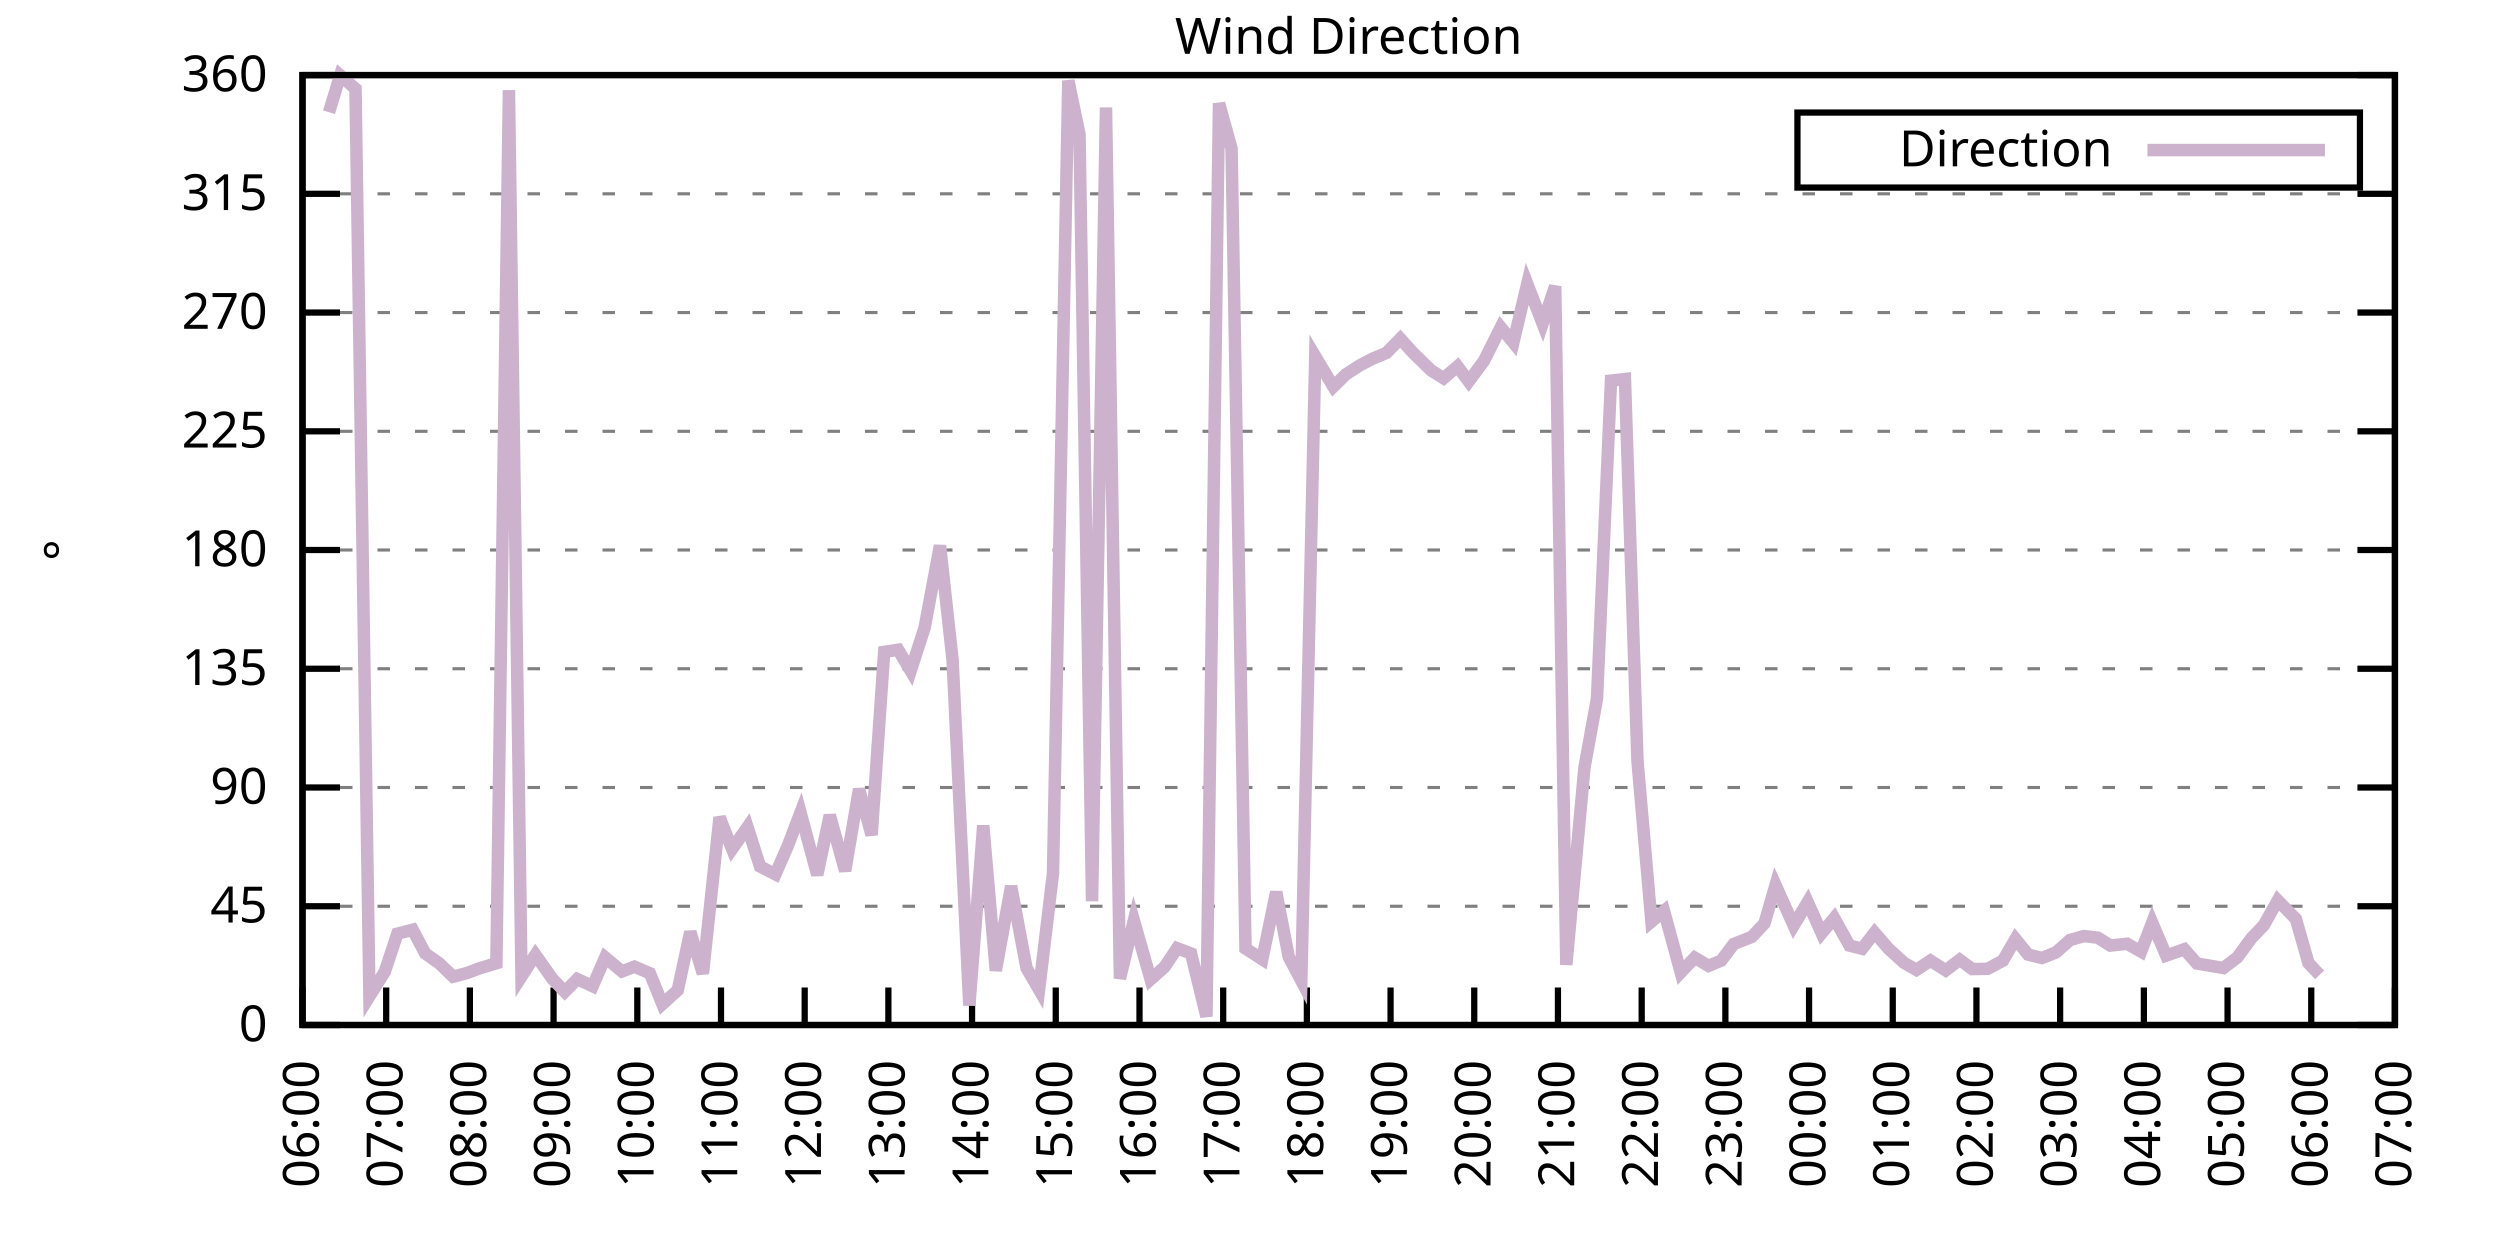
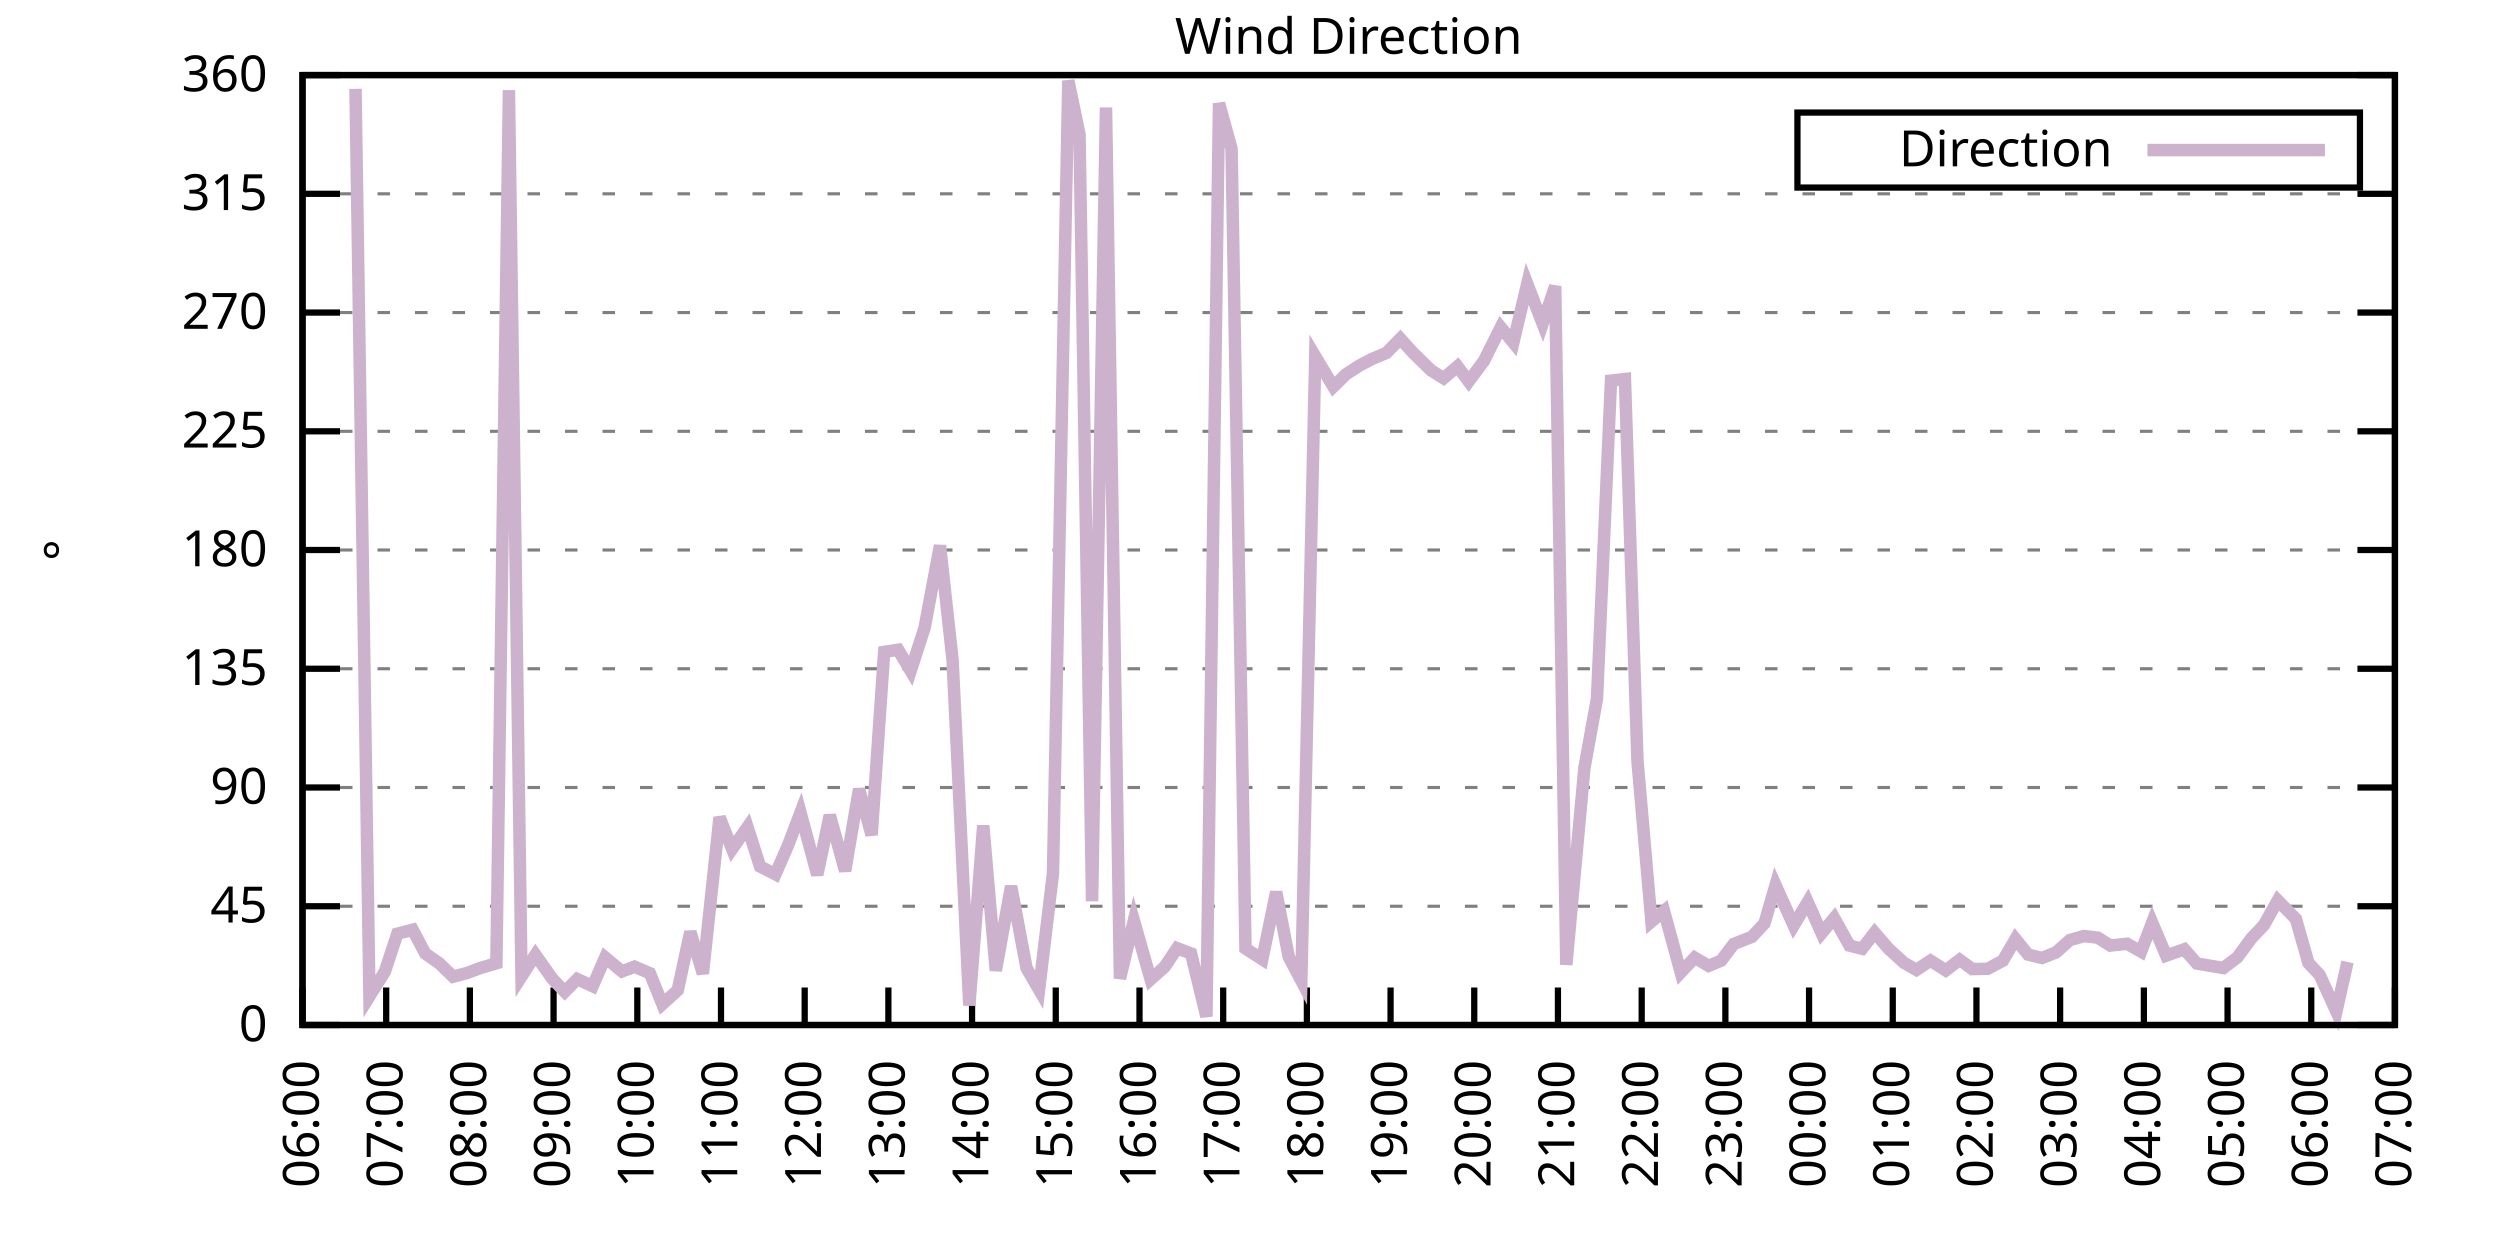
<svg xmlns="http://www.w3.org/2000/svg" xmlns:xlink="http://www.w3.org/1999/xlink" width="400" height="200" viewBox="0 0 400 200">
  <g id="gnuplot_canvas">
    <rect x="0" y="0" width="400" height="200" fill="none" />
    <defs>
      <circle id="gpDot" r="0.5" stroke-width="0.5" stroke="currentColor" />
      <path id="gpPt0" stroke-width="0.333" stroke="currentColor" d="M-1,0 h2 M0,-1 v2" />
      <path id="gpPt1" stroke-width="0.333" stroke="currentColor" d="M-1,-1 L1,1 M1,-1 L-1,1" />
      <path id="gpPt2" stroke-width="0.333" stroke="currentColor" d="M-1,0 L1,0 M0,-1 L0,1 M-1,-1 L1,1 M-1,1 L1,-1" />
      <rect id="gpPt3" stroke-width="0.333" stroke="currentColor" x="-1" y="-1" width="2" height="2" />
      <rect id="gpPt4" stroke-width="0.333" stroke="currentColor" fill="currentColor" x="-1" y="-1" width="2" height="2" />
      <circle id="gpPt5" stroke-width="0.333" stroke="currentColor" cx="0" cy="0" r="1" />
      <use xlink:href="#gpPt5" id="gpPt6" fill="currentColor" stroke="none" />
      <path id="gpPt7" stroke-width="0.333" stroke="currentColor" d="M0,-1.33 L-1.33,0.67 L1.33,0.67 z" />
      <use xlink:href="#gpPt7" id="gpPt8" fill="currentColor" stroke="none" />
      <use xlink:href="#gpPt7" id="gpPt9" stroke="currentColor" transform="rotate(180)" />
      <use xlink:href="#gpPt9" id="gpPt10" fill="currentColor" stroke="none" />
      <use xlink:href="#gpPt3" id="gpPt11" stroke="currentColor" transform="rotate(45)" />
      <use xlink:href="#gpPt11" id="gpPt12" fill="currentColor" stroke="none" />
      <path id="gpPt13" stroke-width="0.333" stroke="currentColor" d="M0,1.330 L1.265,0.411 L0.782,-1.067 L-0.782,-1.076 L-1.265,0.411 z" />
      <use xlink:href="#gpPt13" id="gpPt14" fill="currentColor" stroke="none" />
      <filter id="textbox" filterUnits="objectBoundingBox" x="0" y="0" height="1" width="1">
        <feFlood flood-color="white" flood-opacity="1" result="bgnd" />
        <feComposite in="SourceGraphic" in2="bgnd" operator="atop" />
      </filter>
      <filter id="greybox" filterUnits="objectBoundingBox" x="0" y="0" height="1" width="1">
        <feFlood flood-color="lightgrey" flood-opacity="1" result="grey" />
        <feComposite in="SourceGraphic" in2="grey" operator="atop" />
      </filter>
    </defs>
    <g fill="none" color="white" stroke="currentColor" stroke-width="1.00" stroke-linecap="butt" stroke-linejoin="miter">
</g>
    <g fill="none" color="black" stroke="currentColor" stroke-width="1.00" stroke-linecap="butt" stroke-linejoin="miter">
      <g stroke="none" shape-rendering="crispEdges">
        <polygon fill="rgb(255, 255, 255)" points="48.40,164.00 383.18,164.00 383.18,12.02 48.40,12.02 " />
      </g>
    </g>
    <g fill="none" color="black" stroke="currentColor" stroke-width="1.00" stroke-linecap="butt" stroke-linejoin="miter">
</g>
    <g fill="none" color="black" stroke="black" stroke-width="0.50" stroke-linecap="butt" stroke-linejoin="miter">
</g>
    <g fill="none" color="gray" stroke="currentColor" stroke-width="0.50" stroke-linecap="butt" stroke-linejoin="miter">
      <path stroke="gray" stroke-dasharray="2,4" class="gridline" d="M48.40,164.00 L383.19,164.00  " />
    </g>
    <g fill="none" color="gray" stroke="gray" stroke-width="1.00" stroke-linecap="butt" stroke-linejoin="miter">
</g>
    <g fill="none" color="black" stroke="currentColor" stroke-width="1.00" stroke-linecap="butt" stroke-linejoin="miter">
      <path stroke="black" d="M48.40,164.00 L54.40,164.00 M383.19,164.00 L377.19,164.00  " />
      <g transform="translate(42.80,166.60)" stroke="none" fill="black" font-family="Sans" font-size="8.00" text-anchor="end">
        <text>
          <tspan font-family="Sans"> 0</tspan>
        </text>
      </g>
    </g>
    <g fill="none" color="black" stroke="currentColor" stroke-width="1.00" stroke-linecap="butt" stroke-linejoin="miter">
</g>
    <g fill="none" color="black" stroke="black" stroke-width="0.50" stroke-linecap="butt" stroke-linejoin="miter">
</g>
    <g fill="none" color="gray" stroke="currentColor" stroke-width="0.50" stroke-linecap="butt" stroke-linejoin="miter">
      <path stroke="gray" stroke-dasharray="2,4" class="gridline" d="M48.40,145.00 L383.19,145.00  " />
    </g>
    <g fill="none" color="gray" stroke="gray" stroke-width="1.00" stroke-linecap="butt" stroke-linejoin="miter">
</g>
    <g fill="none" color="black" stroke="currentColor" stroke-width="1.00" stroke-linecap="butt" stroke-linejoin="miter">
      <path stroke="black" d="M48.40,145.00 L54.40,145.00 M383.19,145.00 L377.19,145.00  " />
      <g transform="translate(42.80,147.60)" stroke="none" fill="black" font-family="Sans" font-size="8.00" text-anchor="end">
        <text>
          <tspan font-family="Sans"> 45</tspan>
        </text>
      </g>
    </g>
    <g fill="none" color="black" stroke="currentColor" stroke-width="1.00" stroke-linecap="butt" stroke-linejoin="miter">
</g>
    <g fill="none" color="black" stroke="black" stroke-width="0.50" stroke-linecap="butt" stroke-linejoin="miter">
</g>
    <g fill="none" color="gray" stroke="currentColor" stroke-width="0.50" stroke-linecap="butt" stroke-linejoin="miter">
      <path stroke="gray" stroke-dasharray="2,4" class="gridline" d="M48.40,126.00 L383.19,126.00  " />
    </g>
    <g fill="none" color="gray" stroke="gray" stroke-width="1.00" stroke-linecap="butt" stroke-linejoin="miter">
</g>
    <g fill="none" color="black" stroke="currentColor" stroke-width="1.00" stroke-linecap="butt" stroke-linejoin="miter">
      <path stroke="black" d="M48.40,126.00 L54.40,126.00 M383.19,126.00 L377.19,126.00  " />
      <g transform="translate(42.80,128.60)" stroke="none" fill="black" font-family="Sans" font-size="8.00" text-anchor="end">
        <text>
          <tspan font-family="Sans"> 90</tspan>
        </text>
      </g>
    </g>
    <g fill="none" color="black" stroke="currentColor" stroke-width="1.00" stroke-linecap="butt" stroke-linejoin="miter">
</g>
    <g fill="none" color="black" stroke="black" stroke-width="0.50" stroke-linecap="butt" stroke-linejoin="miter">
</g>
    <g fill="none" color="gray" stroke="currentColor" stroke-width="0.50" stroke-linecap="butt" stroke-linejoin="miter">
      <path stroke="gray" stroke-dasharray="2,4" class="gridline" d="M48.40,107.00 L383.19,107.00  " />
    </g>
    <g fill="none" color="gray" stroke="gray" stroke-width="1.00" stroke-linecap="butt" stroke-linejoin="miter">
</g>
    <g fill="none" color="black" stroke="currentColor" stroke-width="1.00" stroke-linecap="butt" stroke-linejoin="miter">
      <path stroke="black" d="M48.40,107.00 L54.40,107.00 M383.19,107.00 L377.19,107.00  " />
      <g transform="translate(42.80,109.60)" stroke="none" fill="black" font-family="Sans" font-size="8.00" text-anchor="end">
        <text>
          <tspan font-family="Sans"> 135</tspan>
        </text>
      </g>
    </g>
    <g fill="none" color="black" stroke="currentColor" stroke-width="1.00" stroke-linecap="butt" stroke-linejoin="miter">
</g>
    <g fill="none" color="black" stroke="black" stroke-width="0.50" stroke-linecap="butt" stroke-linejoin="miter">
</g>
    <g fill="none" color="gray" stroke="currentColor" stroke-width="0.50" stroke-linecap="butt" stroke-linejoin="miter">
      <path stroke="gray" stroke-dasharray="2,4" class="gridline" d="M48.40,88.00 L383.19,88.00  " />
    </g>
    <g fill="none" color="gray" stroke="gray" stroke-width="1.00" stroke-linecap="butt" stroke-linejoin="miter">
</g>
    <g fill="none" color="black" stroke="currentColor" stroke-width="1.00" stroke-linecap="butt" stroke-linejoin="miter">
      <path stroke="black" d="M48.40,88.00 L54.40,88.00 M383.19,88.00 L377.19,88.00  " />
      <g transform="translate(42.80,90.60)" stroke="none" fill="black" font-family="Sans" font-size="8.00" text-anchor="end">
        <text>
          <tspan font-family="Sans"> 180</tspan>
        </text>
      </g>
    </g>
    <g fill="none" color="black" stroke="currentColor" stroke-width="1.00" stroke-linecap="butt" stroke-linejoin="miter">
</g>
    <g fill="none" color="black" stroke="black" stroke-width="0.50" stroke-linecap="butt" stroke-linejoin="miter">
</g>
    <g fill="none" color="gray" stroke="currentColor" stroke-width="0.50" stroke-linecap="butt" stroke-linejoin="miter">
      <path stroke="gray" stroke-dasharray="2,4" class="gridline" d="M48.40,69.01 L383.19,69.01  " />
    </g>
    <g fill="none" color="gray" stroke="gray" stroke-width="1.00" stroke-linecap="butt" stroke-linejoin="miter">
</g>
    <g fill="none" color="black" stroke="currentColor" stroke-width="1.00" stroke-linecap="butt" stroke-linejoin="miter">
      <path stroke="black" d="M48.40,69.01 L54.40,69.01 M383.19,69.01 L377.19,69.01  " />
      <g transform="translate(42.80,71.61)" stroke="none" fill="black" font-family="Sans" font-size="8.00" text-anchor="end">
        <text>
          <tspan font-family="Sans"> 225</tspan>
        </text>
      </g>
    </g>
    <g fill="none" color="black" stroke="currentColor" stroke-width="1.00" stroke-linecap="butt" stroke-linejoin="miter">
</g>
    <g fill="none" color="black" stroke="black" stroke-width="0.50" stroke-linecap="butt" stroke-linejoin="miter">
</g>
    <g fill="none" color="gray" stroke="currentColor" stroke-width="0.50" stroke-linecap="butt" stroke-linejoin="miter">
      <path stroke="gray" stroke-dasharray="2,4" class="gridline" d="M48.40,50.01 L383.19,50.01  " />
    </g>
    <g fill="none" color="gray" stroke="gray" stroke-width="1.00" stroke-linecap="butt" stroke-linejoin="miter">
</g>
    <g fill="none" color="black" stroke="currentColor" stroke-width="1.00" stroke-linecap="butt" stroke-linejoin="miter">
      <path stroke="black" d="M48.40,50.01 L54.40,50.01 M383.19,50.01 L377.19,50.01  " />
      <g transform="translate(42.80,52.61)" stroke="none" fill="black" font-family="Sans" font-size="8.00" text-anchor="end">
        <text>
          <tspan font-family="Sans"> 270</tspan>
        </text>
      </g>
    </g>
    <g fill="none" color="black" stroke="currentColor" stroke-width="1.00" stroke-linecap="butt" stroke-linejoin="miter">
</g>
    <g fill="none" color="black" stroke="black" stroke-width="0.50" stroke-linecap="butt" stroke-linejoin="miter">
</g>
    <g fill="none" color="gray" stroke="currentColor" stroke-width="0.50" stroke-linecap="butt" stroke-linejoin="miter">
      <path stroke="gray" stroke-dasharray="2,4" class="gridline" d="M48.40,31.01 L383.19,31.01  " />
    </g>
    <g fill="none" color="gray" stroke="gray" stroke-width="1.00" stroke-linecap="butt" stroke-linejoin="miter">
</g>
    <g fill="none" color="black" stroke="currentColor" stroke-width="1.00" stroke-linecap="butt" stroke-linejoin="miter">
      <path stroke="black" d="M48.40,31.01 L54.40,31.01 M383.19,31.01 L377.19,31.01  " />
      <g transform="translate(42.80,33.61)" stroke="none" fill="black" font-family="Sans" font-size="8.00" text-anchor="end">
        <text>
          <tspan font-family="Sans"> 315</tspan>
        </text>
      </g>
    </g>
    <g fill="none" color="black" stroke="currentColor" stroke-width="1.00" stroke-linecap="butt" stroke-linejoin="miter">
</g>
    <g fill="none" color="black" stroke="black" stroke-width="0.50" stroke-linecap="butt" stroke-linejoin="miter">
</g>
    <g fill="none" color="gray" stroke="currentColor" stroke-width="0.50" stroke-linecap="butt" stroke-linejoin="miter">
      <path stroke="gray" stroke-dasharray="2,4" class="gridline" d="M48.40,12.01 L383.19,12.01  " />
    </g>
    <g fill="none" color="gray" stroke="gray" stroke-width="1.00" stroke-linecap="butt" stroke-linejoin="miter">
</g>
    <g fill="none" color="black" stroke="currentColor" stroke-width="1.00" stroke-linecap="butt" stroke-linejoin="miter">
      <path stroke="black" d="M48.40,12.01 L54.40,12.01 M383.19,12.01 L377.19,12.01  " />
      <g transform="translate(42.80,14.61)" stroke="none" fill="black" font-family="Sans" font-size="8.00" text-anchor="end">
        <text>
          <tspan font-family="Sans"> 360</tspan>
        </text>
      </g>
    </g>
    <g fill="none" color="black" stroke="currentColor" stroke-width="1.00" stroke-linecap="butt" stroke-linejoin="miter">
      <path stroke="black" d="M48.40,164.00 L48.40,158.00  " />
      <g transform="translate(51.00,169.60) rotate(270.00)" stroke="none" fill="black" font-family="Sans" font-size="8.00" text-anchor="end">
        <text>
          <tspan font-family="Sans">06:00</tspan>
        </text>
      </g>
    </g>
    <g fill="none" color="black" stroke="currentColor" stroke-width="1.00" stroke-linecap="butt" stroke-linejoin="miter">
      <path stroke="black" d="M61.79,164.00 L61.79,158.00  " />
      <g transform="translate(64.39,169.60) rotate(270.00)" stroke="none" fill="black" font-family="Sans" font-size="8.00" text-anchor="end">
        <text>
          <tspan font-family="Sans">07:00</tspan>
        </text>
      </g>
    </g>
    <g fill="none" color="black" stroke="currentColor" stroke-width="1.00" stroke-linecap="butt" stroke-linejoin="miter">
      <path stroke="black" d="M75.18,164.00 L75.18,158.00  " />
      <g transform="translate(77.78,169.60) rotate(270.00)" stroke="none" fill="black" font-family="Sans" font-size="8.00" text-anchor="end">
        <text>
          <tspan font-family="Sans">08:00</tspan>
        </text>
      </g>
    </g>
    <g fill="none" color="black" stroke="currentColor" stroke-width="1.00" stroke-linecap="butt" stroke-linejoin="miter">
      <path stroke="black" d="M88.57,164.00 L88.57,158.00  " />
      <g transform="translate(91.17,169.60) rotate(270.00)" stroke="none" fill="black" font-family="Sans" font-size="8.00" text-anchor="end">
        <text>
          <tspan font-family="Sans">09:00</tspan>
        </text>
      </g>
    </g>
    <g fill="none" color="black" stroke="currentColor" stroke-width="1.00" stroke-linecap="butt" stroke-linejoin="miter">
      <path stroke="black" d="M101.97,164.00 L101.97,158.00  " />
      <g transform="translate(104.57,169.60) rotate(270.00)" stroke="none" fill="black" font-family="Sans" font-size="8.00" text-anchor="end">
        <text>
          <tspan font-family="Sans">10:00</tspan>
        </text>
      </g>
    </g>
    <g fill="none" color="black" stroke="currentColor" stroke-width="1.00" stroke-linecap="butt" stroke-linejoin="miter">
      <path stroke="black" d="M115.36,164.00 L115.36,158.00  " />
      <g transform="translate(117.96,169.60) rotate(270.00)" stroke="none" fill="black" font-family="Sans" font-size="8.00" text-anchor="end">
        <text>
          <tspan font-family="Sans">11:00</tspan>
        </text>
      </g>
    </g>
    <g fill="none" color="black" stroke="currentColor" stroke-width="1.00" stroke-linecap="butt" stroke-linejoin="miter">
      <path stroke="black" d="M128.75,164.00 L128.75,158.00  " />
      <g transform="translate(131.35,169.60) rotate(270.00)" stroke="none" fill="black" font-family="Sans" font-size="8.00" text-anchor="end">
        <text>
          <tspan font-family="Sans">12:00</tspan>
        </text>
      </g>
    </g>
    <g fill="none" color="black" stroke="currentColor" stroke-width="1.00" stroke-linecap="butt" stroke-linejoin="miter">
      <path stroke="black" d="M142.14,164.00 L142.14,158.00  " />
      <g transform="translate(144.74,169.60) rotate(270.00)" stroke="none" fill="black" font-family="Sans" font-size="8.00" text-anchor="end">
        <text>
          <tspan font-family="Sans">13:00</tspan>
        </text>
      </g>
    </g>
    <g fill="none" color="black" stroke="currentColor" stroke-width="1.00" stroke-linecap="butt" stroke-linejoin="miter">
      <path stroke="black" d="M155.53,164.00 L155.53,158.00  " />
      <g transform="translate(158.13,169.60) rotate(270.00)" stroke="none" fill="black" font-family="Sans" font-size="8.00" text-anchor="end">
        <text>
          <tspan font-family="Sans">14:00</tspan>
        </text>
      </g>
    </g>
    <g fill="none" color="black" stroke="currentColor" stroke-width="1.00" stroke-linecap="butt" stroke-linejoin="miter">
      <path stroke="black" d="M168.92,164.00 L168.92,158.00  " />
      <g transform="translate(171.52,169.60) rotate(270.00)" stroke="none" fill="black" font-family="Sans" font-size="8.00" text-anchor="end">
        <text>
          <tspan font-family="Sans">15:00</tspan>
        </text>
      </g>
    </g>
    <g fill="none" color="black" stroke="currentColor" stroke-width="1.00" stroke-linecap="butt" stroke-linejoin="miter">
      <path stroke="black" d="M182.32,164.00 L182.32,158.00  " />
      <g transform="translate(184.92,169.60) rotate(270.00)" stroke="none" fill="black" font-family="Sans" font-size="8.00" text-anchor="end">
        <text>
          <tspan font-family="Sans">16:00</tspan>
        </text>
      </g>
    </g>
    <g fill="none" color="black" stroke="currentColor" stroke-width="1.00" stroke-linecap="butt" stroke-linejoin="miter">
      <path stroke="black" d="M195.71,164.00 L195.71,158.00  " />
      <g transform="translate(198.31,169.60) rotate(270.00)" stroke="none" fill="black" font-family="Sans" font-size="8.00" text-anchor="end">
        <text>
          <tspan font-family="Sans">17:00</tspan>
        </text>
      </g>
    </g>
    <g fill="none" color="black" stroke="currentColor" stroke-width="1.00" stroke-linecap="butt" stroke-linejoin="miter">
      <path stroke="black" d="M209.10,164.00 L209.10,158.00  " />
      <g transform="translate(211.70,169.60) rotate(270.00)" stroke="none" fill="black" font-family="Sans" font-size="8.00" text-anchor="end">
        <text>
          <tspan font-family="Sans">18:00</tspan>
        </text>
      </g>
    </g>
    <g fill="none" color="black" stroke="currentColor" stroke-width="1.00" stroke-linecap="butt" stroke-linejoin="miter">
      <path stroke="black" d="M222.49,164.00 L222.49,158.00  " />
      <g transform="translate(225.09,169.60) rotate(270.00)" stroke="none" fill="black" font-family="Sans" font-size="8.00" text-anchor="end">
        <text>
          <tspan font-family="Sans">19:00</tspan>
        </text>
      </g>
    </g>
    <g fill="none" color="black" stroke="currentColor" stroke-width="1.00" stroke-linecap="butt" stroke-linejoin="miter">
      <path stroke="black" d="M235.88,164.00 L235.88,158.00  " />
      <g transform="translate(238.48,169.60) rotate(270.00)" stroke="none" fill="black" font-family="Sans" font-size="8.00" text-anchor="end">
        <text>
          <tspan font-family="Sans">20:00</tspan>
        </text>
      </g>
    </g>
    <g fill="none" color="black" stroke="currentColor" stroke-width="1.00" stroke-linecap="butt" stroke-linejoin="miter">
      <path stroke="black" d="M249.27,164.00 L249.27,158.00  " />
      <g transform="translate(251.87,169.60) rotate(270.00)" stroke="none" fill="black" font-family="Sans" font-size="8.00" text-anchor="end">
        <text>
          <tspan font-family="Sans">21:00</tspan>
        </text>
      </g>
    </g>
    <g fill="none" color="black" stroke="currentColor" stroke-width="1.00" stroke-linecap="butt" stroke-linejoin="miter">
      <path stroke="black" d="M262.67,164.00 L262.67,158.00  " />
      <g transform="translate(265.27,169.60) rotate(270.00)" stroke="none" fill="black" font-family="Sans" font-size="8.00" text-anchor="end">
        <text>
          <tspan font-family="Sans">22:00</tspan>
        </text>
      </g>
    </g>
    <g fill="none" color="black" stroke="currentColor" stroke-width="1.00" stroke-linecap="butt" stroke-linejoin="miter">
      <path stroke="black" d="M276.06,164.00 L276.06,158.00  " />
      <g transform="translate(278.66,169.60) rotate(270.00)" stroke="none" fill="black" font-family="Sans" font-size="8.00" text-anchor="end">
        <text>
          <tspan font-family="Sans">23:00</tspan>
        </text>
      </g>
    </g>
    <g fill="none" color="black" stroke="currentColor" stroke-width="1.00" stroke-linecap="butt" stroke-linejoin="miter">
      <path stroke="black" d="M289.45,164.00 L289.45,158.00  " />
      <g transform="translate(292.05,169.60) rotate(270.00)" stroke="none" fill="black" font-family="Sans" font-size="8.00" text-anchor="end">
        <text>
          <tspan font-family="Sans">00:00</tspan>
        </text>
      </g>
    </g>
    <g fill="none" color="black" stroke="currentColor" stroke-width="1.00" stroke-linecap="butt" stroke-linejoin="miter">
      <path stroke="black" d="M302.84,164.00 L302.84,158.00  " />
      <g transform="translate(305.44,169.60) rotate(270.00)" stroke="none" fill="black" font-family="Sans" font-size="8.00" text-anchor="end">
        <text>
          <tspan font-family="Sans">01:00</tspan>
        </text>
      </g>
    </g>
    <g fill="none" color="black" stroke="currentColor" stroke-width="1.00" stroke-linecap="butt" stroke-linejoin="miter">
      <path stroke="black" d="M316.23,164.00 L316.23,158.00  " />
      <g transform="translate(318.83,169.60) rotate(270.00)" stroke="none" fill="black" font-family="Sans" font-size="8.00" text-anchor="end">
        <text>
          <tspan font-family="Sans">02:00</tspan>
        </text>
      </g>
    </g>
    <g fill="none" color="black" stroke="currentColor" stroke-width="1.00" stroke-linecap="butt" stroke-linejoin="miter">
      <path stroke="black" d="M329.62,164.00 L329.62,158.00  " />
      <g transform="translate(332.22,169.60) rotate(270.00)" stroke="none" fill="black" font-family="Sans" font-size="8.00" text-anchor="end">
        <text>
          <tspan font-family="Sans">03:00</tspan>
        </text>
      </g>
    </g>
    <g fill="none" color="black" stroke="currentColor" stroke-width="1.00" stroke-linecap="butt" stroke-linejoin="miter">
      <path stroke="black" d="M343.02,164.00 L343.02,158.00  " />
      <g transform="translate(345.62,169.60) rotate(270.00)" stroke="none" fill="black" font-family="Sans" font-size="8.00" text-anchor="end">
        <text>
          <tspan font-family="Sans">04:00</tspan>
        </text>
      </g>
    </g>
    <g fill="none" color="black" stroke="currentColor" stroke-width="1.00" stroke-linecap="butt" stroke-linejoin="miter">
      <path stroke="black" d="M356.41,164.00 L356.41,158.00  " />
      <g transform="translate(359.01,169.60) rotate(270.00)" stroke="none" fill="black" font-family="Sans" font-size="8.00" text-anchor="end">
        <text>
          <tspan font-family="Sans">05:00</tspan>
        </text>
      </g>
    </g>
    <g fill="none" color="black" stroke="currentColor" stroke-width="1.00" stroke-linecap="butt" stroke-linejoin="miter">
      <path stroke="black" d="M369.80,164.00 L369.80,158.00  " />
      <g transform="translate(372.40,169.60) rotate(270.00)" stroke="none" fill="black" font-family="Sans" font-size="8.00" text-anchor="end">
        <text>
          <tspan font-family="Sans">06:00</tspan>
        </text>
      </g>
    </g>
    <g fill="none" color="black" stroke="currentColor" stroke-width="1.00" stroke-linecap="butt" stroke-linejoin="miter">
      <path stroke="black" d="M383.19,164.00 L383.19,158.00  " />
      <g transform="translate(385.79,169.60) rotate(270.00)" stroke="none" fill="black" font-family="Sans" font-size="8.00" text-anchor="end">
        <text>
          <tspan font-family="Sans">07:00</tspan>
        </text>
      </g>
    </g>
    <g fill="none" color="black" stroke="currentColor" stroke-width="1.00" stroke-linecap="butt" stroke-linejoin="miter">
</g>
    <g fill="none" color="black" stroke="currentColor" stroke-width="1.00" stroke-linecap="butt" stroke-linejoin="miter">
      <path stroke="black" d="M48.40,12.01 L48.40,164.00 L383.19,164.00 L383.19,12.01 L48.40,12.01 Z  " />
    </g>
    <g fill="none" color="black" stroke="currentColor" stroke-width="1.00" stroke-linecap="butt" stroke-linejoin="miter">
</g>
    <g fill="none" color="black" stroke="currentColor" stroke-width="1.00" stroke-linecap="butt" stroke-linejoin="miter">
      <path stroke="black" d="M287.59,30.01 L287.59,18.01 L377.59,18.01 L377.59,30.01 L287.59,30.01 Z  " />
    </g>
    <g id="Wind_direction_plot_1">
      <g fill="none" color="white" stroke="black" stroke-width="2.00" stroke-linecap="butt" stroke-linejoin="miter">
</g>
      <g fill="none" color="black" stroke="currentColor" stroke-width="2.00" stroke-linecap="butt" stroke-linejoin="miter">
        <g transform="translate(337.99,26.61)" stroke="none" fill="black" font-family="Sans" font-size="8.00" text-anchor="end">
          <text>
            <tspan font-family="Sans">Direction</tspan>
          </text>
        </g>
      </g>
      <g fill="none" color="black" stroke="currentColor" stroke-width="2.00" stroke-linecap="butt" stroke-linejoin="miter">
-         <path stroke="rgb(204, 178, 204)" d="M343.59,24.01 L371.99,24.01 M52.64,17.96 L54.43,12.05 L56.88,14.21 L59.11,159.40 L61.57,155.47 L63.58,149.39   L66.03,148.76 L68.04,152.56 L70.27,154.12 L72.50,156.27 L74.74,155.68 L76.75,154.92 L79.42,154.12 L81.43,14.42   L83.44,156.23 L85.67,152.77 L88.35,156.57 L90.36,158.68 L92.37,156.65 L94.82,157.79 L96.83,153.19 L99.51,155.43   L101.52,154.67 L103.98,155.72 L105.98,160.66 L108.44,158.43 L110.45,149.10 L112.46,155.77 L115.13,130.77 L117.14,135.84   L119.60,132.34 L121.61,138.63 L124.06,139.89 L126.07,135.29 L128.08,130.01 L130.76,139.98 L132.77,130.44 L135.22,139.34   L137.45,126.26 L139.46,133.60 L141.47,104.30 L143.70,103.96 L145.71,107.34 L147.94,100.42 L150.40,87.29 L152.41,105.57   L155.09,160.88 L157.32,132.08 L159.33,155.30 L161.78,141.79 L164.24,154.88 L166.25,158.34 L168.48,139.72 L170.93,12.90   L172.72,21.51 L174.73,144.20 L176.96,17.20 L179.19,156.57 L181.42,147.28 L184.10,156.70 L186.33,154.71 L188.34,151.71   L190.57,152.56 L193.03,162.65 L195.04,16.53 L197.05,23.79 L199.28,151.76 L201.96,153.49 L204.19,142.72 L206.20,153.11   L208.21,156.91 L210.44,57.02 L213.34,61.87 L215.35,59.89 L217.58,58.45 L219.59,57.40 L221.82,56.47 L224.05,54.19   L226.06,56.42 L228.96,59.25 L230.97,60.52 L233.20,58.62 L234.99,61.03 L237.44,57.73 L240.12,52.37 L242.13,54.82   L244.36,45.41 L246.82,51.78 L248.83,45.79 L250.61,154.37 L253.51,122.84 L255.52,111.77 L257.76,60.90 L259.99,60.65   L262.00,121.82 L264.23,147.45 L266.24,145.76 L268.92,155.60 L271.15,153.23 L273.38,154.54 L275.39,153.70 L277.40,151.04   L280.30,149.90 L282.31,147.75 L284.09,141.62 L286.99,148.08 L289.23,144.33 L291.46,149.31 L293.47,146.90 L295.92,151.29   L297.93,151.80 L299.94,149.22 L302.17,151.80 L304.63,154.04 L306.63,155.18 L308.87,153.70 L311.32,155.26 L313.55,153.57   L315.56,155.05 L318.02,155.01 L320.47,153.70 L322.48,150.24 L324.49,152.73 L326.72,153.28 L328.95,152.39 L331.19,150.41   L333.42,149.77 L335.65,150.03 L337.66,151.29 L340.34,151.00 L342.57,152.26 L344.35,147.62 L346.59,152.90 L349.49,151.88   L351.50,154.16 L355.74,154.88 L357.97,153.19 L360.20,150.15 L362.21,148.04 L364.44,144.07 L367.34,147.03 L369.35,154.08   L371.14,155.98  " />
+         <path stroke="rgb(204, 178, 204)" d="M343.59,24.01 L371.99,24.01 M56.88,14.21 L59.11,159.40 L61.57,155.47 L63.58,149.39 L66.03,148.76 L68.04,152.56   L70.27,154.12 L72.50,156.27 L74.74,155.68 L76.75,154.92 L79.42,154.12 L81.43,14.42 L83.44,156.23 L85.67,152.77   L88.35,156.57 L90.36,158.68 L92.37,156.65 L94.82,157.79 L96.83,153.19 L99.51,155.43 L101.52,154.67 L103.98,155.72   L105.98,160.66 L108.44,158.43 L110.45,149.10 L112.46,155.77 L115.13,130.77 L117.14,135.84 L119.60,132.34 L121.61,138.63   L124.06,139.89 L126.07,135.29 L128.08,130.01 L130.76,139.98 L132.77,130.44 L135.22,139.34 L137.45,126.26 L139.46,133.60   L141.47,104.30 L143.70,103.96 L145.71,107.34 L147.94,100.42 L150.40,87.29 L152.41,105.57 L155.09,160.88 L157.32,132.08   L159.33,155.30 L161.78,141.79 L164.24,154.88 L166.25,158.34 L168.48,139.72 L170.93,12.90 L172.72,21.51 L174.73,144.20   L176.96,17.20 L179.19,156.57 L181.42,147.28 L184.10,156.70 L186.33,154.71 L188.34,151.71 L190.57,152.56 L193.03,162.65   L195.04,16.53 L197.05,23.79 L199.28,151.76 L201.96,153.49 L204.19,142.72 L206.20,153.11 L208.21,156.91 L210.44,57.02   L213.34,61.87 L215.35,59.89 L217.58,58.45 L219.59,57.40 L221.82,56.47 L224.05,54.19 L226.06,56.42 L228.96,59.25   L230.97,60.52 L233.20,58.62 L234.99,61.03 L237.44,57.73 L240.12,52.37 L242.13,54.82 L244.36,45.41 L246.82,51.78   L248.83,45.79 L250.61,154.37 L253.51,122.84 L255.52,111.77 L257.76,60.90 L259.99,60.65 L262.00,121.82 L264.23,147.45   L266.24,145.76 L268.92,155.60 L271.15,153.23 L273.38,154.54 L275.39,153.70 L277.40,151.04 L280.30,149.90 L282.31,147.75   L284.09,141.62 L286.99,148.08 L289.23,144.33 L291.46,149.31 L293.47,146.90 L295.92,151.29 L297.93,151.80 L299.94,149.22   L302.17,151.80 L304.63,154.04 L306.63,155.18 L308.87,153.70 L311.32,155.26 L313.55,153.57 L315.56,155.05 L318.02,155.01   L320.47,153.70 L322.48,150.24 L324.49,152.73 L326.72,153.28 L328.95,152.39 L331.19,150.41 L333.42,149.77 L335.65,150.03   L337.66,151.29 L340.34,151.00 L342.57,152.26 L344.35,147.62 L346.59,152.90 L349.49,151.88 L351.50,154.16 L355.74,154.88   L357.97,153.19 L360.20,150.15 L362.21,148.04 L364.44,144.07 L367.34,147.03 L369.35,154.08 L371.14,155.98 L373.82,161.85   L375.60,153.91  " />
      </g>
    </g>
    <g fill="none" color="black" stroke="currentColor" stroke-width="2.00" stroke-linecap="butt" stroke-linejoin="miter">
</g>
    <g fill="none" color="black" stroke="black" stroke-width="1.00" stroke-linecap="butt" stroke-linejoin="miter">
</g>
    <g fill="none" color="black" stroke="currentColor" stroke-width="1.00" stroke-linecap="butt" stroke-linejoin="miter">
      <path stroke="black" d="M48.40,12.01 L48.40,164.00 L383.19,164.00 L383.19,12.01 L48.40,12.01 Z  " />
      <g transform="translate(12.80,88.01) rotate(270.00)" stroke="none" fill="black" font-family="Sans" font-size="8.00" text-anchor="middle">
        <text>
          <tspan font-family="Sans">°</tspan>
        </text>
      </g>
    </g>
    <g fill="none" color="black" stroke="currentColor" stroke-width="1.00" stroke-linecap="butt" stroke-linejoin="miter">
</g>
    <g fill="none" color="black" stroke="currentColor" stroke-width="1.00" stroke-linecap="butt" stroke-linejoin="miter">
      <g transform="translate(215.79,8.61)" stroke="none" fill="black" font-family="Sans" font-size="8.00" text-anchor="middle">
        <text>
          <tspan font-family="Sans">Wind Direction</tspan>
        </text>
      </g>
    </g>
    <g fill="none" color="black" stroke="currentColor" stroke-width="1.00" stroke-linecap="butt" stroke-linejoin="miter">
</g>
  </g>
</svg>
